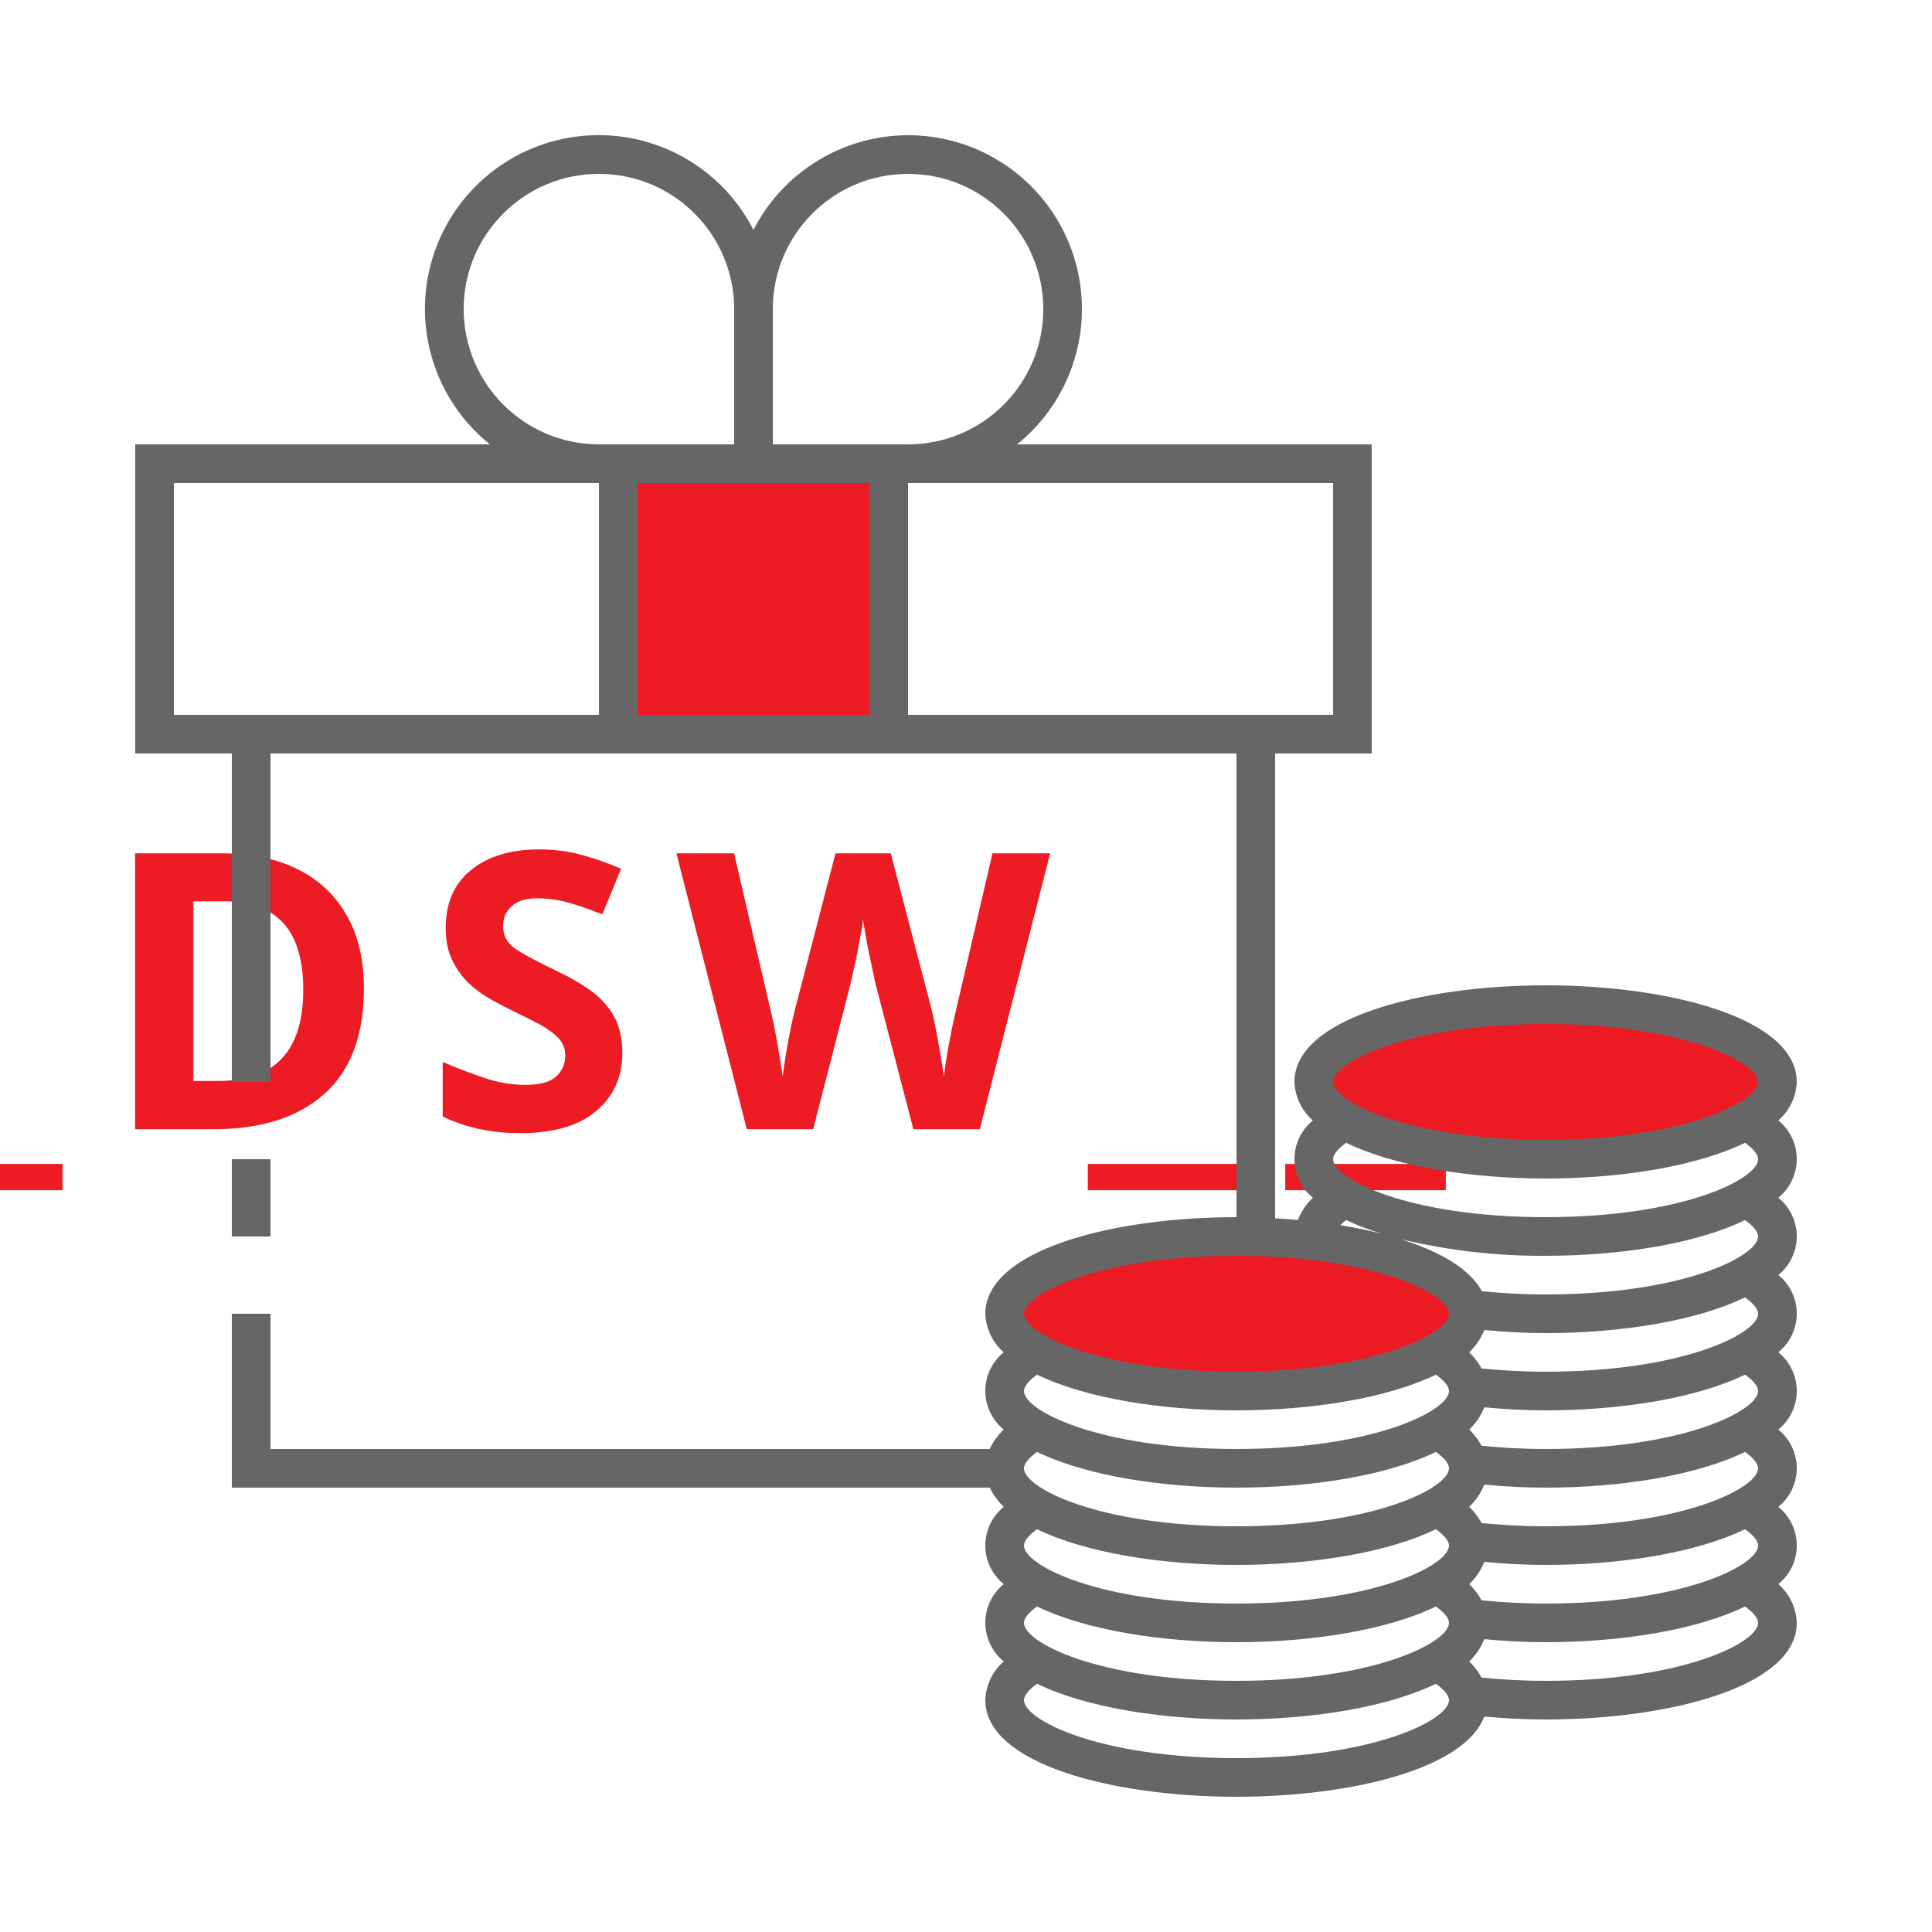
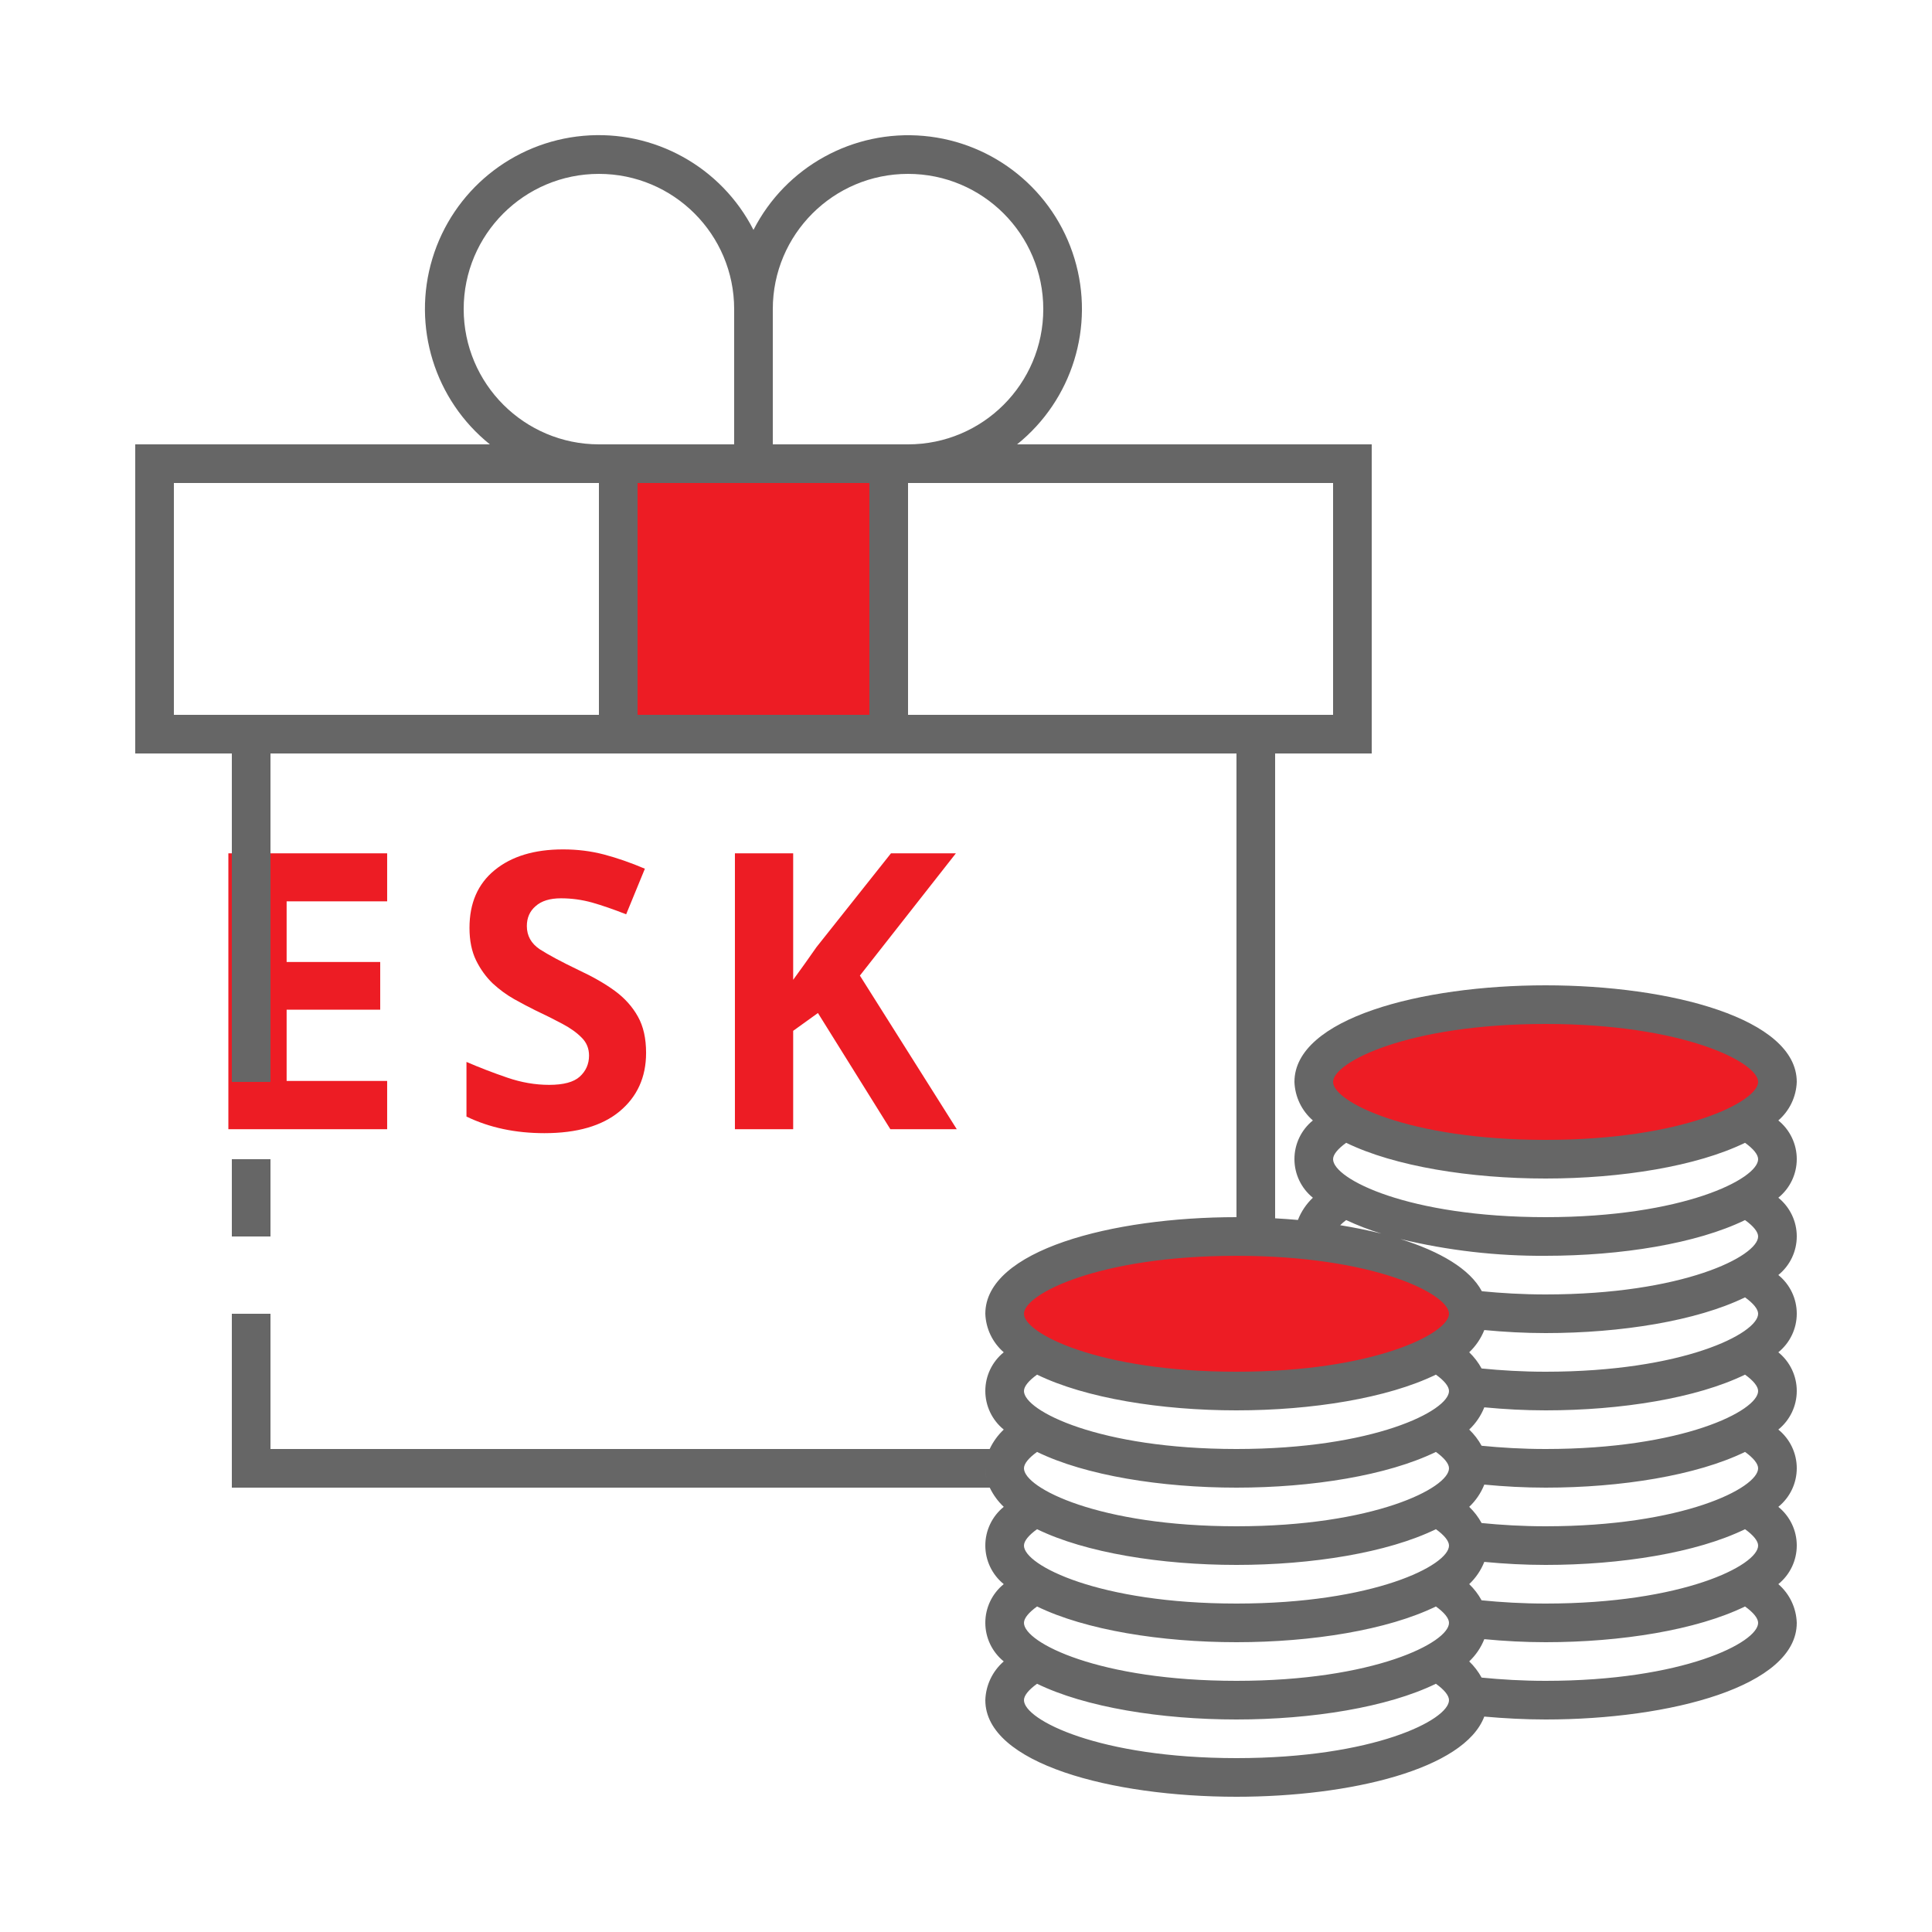
<svg xmlns="http://www.w3.org/2000/svg" id="ic_staking_on" width="100" height="100" viewBox="0 0 100 100" version="1.1">
  <defs id="defs4">
    <style type="text/css" id="style2">
            .cls-1{fill:#d6d6d6}.cls-2{fill:#666}.cls-3{fill:none}
        </style>
    <style id="style2-1">.cls-1{fill:#66f;}</style>
  </defs>
  <g id="Group_9018" data-name="Group 9018">
    <g id="Group_9016" data-name="Group 9016">
      <ellipse id="Ellipse_613" cx="12" cy="4" class="cls-1" data-name="Ellipse 613" rx="12" ry="4" transform="translate(68 52)" style="fill:#ed1c24;fill-opacity:1" />
      <ellipse id="Ellipse_614" cx="12" cy="4" class="cls-1" data-name="Ellipse 614" rx="12" ry="4" transform="translate(52 64)" style="fill:#ed1c24;fill-opacity:1" />
      <path id="Rectangle_4669" d="M0 0h14v14H0z" class="cls-1" data-name="Rectangle 4669" transform="translate(32 24)" style="fill:#ed1c24;fill-opacity:1" />
      <text xml:space="preserve" style="font-style:normal;font-variant:normal;font-weight:bold;font-stretch:normal;font-size:12px;line-height:1.25;font-family:sans-serif;-inkscape-font-specification:'sans-serif Bold';text-align:center;text-anchor:middle;opacity:1;fill:#ed1c24;fill-opacity:1;stroke:#ed1c24;stroke-width:0;stroke-miterlimit:4;stroke-dasharray:none;stroke-opacity:1" x="39.693" y="58.452" id="text834">
-         <tspan id="tspan832" x="40.693" y="58.452" style="font-size:20px;letter-spacing:2px">__DSW__</tspan>
+         <tspan id="tspan832" x="40.693" y="58.452" style="font-size:20px;letter-spacing:2px">ESK</tspan>
      </text>
    </g>
    <g id="Group_9017" data-name="Group 9017">
      <path id="Rectangle_4670" d="M0 0h2v4H0z" class="cls-2" data-name="Rectangle 4670" transform="translate(12 60)" />
      <path id="Path_18975" d="M92.046 57.994A2.767 2.767 0 0 0 93 56c0-3.283-6.54-5-13-5s-13 1.717-13 5a2.767 2.767 0 0 0 .954 1.994 2.573 2.573 0 0 0 0 4 3.171 3.171 0 0 0-.774 1.151q-.58-.052-1.18-.085V39h5V23H52.644A8.993 8.993 0 1 0 39 11.9 8.994 8.994 0 1 0 25.356 23H7v16h5v17h2V39h50v24c-6.46 0-13 1.717-13 5a2.767 2.767 0 0 0 .954 1.994 2.573 2.573 0 0 0 0 4A3.325 3.325 0 0 0 51.226 75H14v-7h-2v9h39.23a3.369 3.369 0 0 0 .724.994 2.573 2.573 0 0 0 0 4 2.573 2.573 0 0 0 0 4A2.768 2.768 0 0 0 51 88c0 3.283 6.54 5 13 5 5.874 0 11.8-1.424 12.826-4.15 1.042.093 2.106.15 3.174.15 6.46 0 13-1.717 13-5a2.768 2.768 0 0 0-.954-2.006 2.573 2.573 0 0 0 0-4 2.573 2.573 0 0 0 0-4 2.573 2.573 0 0 0 0-4 2.573 2.573 0 0 0 0-4 2.573 2.573 0 0 0 0-4 2.573 2.573 0 0 0 0-4zM31 37H9V25h22zm-7-21a7 7 0 0 1 14 0v7h-7a7.008 7.008 0 0 1-7-7zm21 21H33V25h12zm-5-14v-7a7 7 0 1 1 7 7zm7 14V25h22v12H47zm4 39a2.311 2.311 0 0 0 .061.515A2.2 2.2 0 0 1 51 76zm13 15c-7.117 0-11-1.982-11-3 0-.241.247-.539.678-.849C56.179 88.37 60.1 89 64 89s7.821-.63 10.322-1.849c.431.31.678.608.678.849 0 1.018-3.883 3-11 3zm0-4c-7.117 0-11-1.982-11-3 0-.241.247-.539.678-.849C56.179 84.37 60.1 85 64 85s7.821-.63 10.322-1.849c.431.31.678.608.678.849 0 1.018-3.883 3-11 3zm0-4c-7.117 0-11-1.982-11-3 0-.241.247-.539.678-.849C56.179 80.37 60.1 81 64 81s7.821-.63 10.322-1.849c.431.31.678.608.678.849 0 1.018-3.883 3-11 3zm0-4c-7.117 0-11-1.982-11-3 0-.241.247-.539.678-.849C56.179 76.37 60.1 77 64 77s7.821-.63 10.322-1.849c.431.31.678.608.678.849 0 1.018-3.883 3-11 3zm0-4c-7.117 0-11-1.982-11-3 0-.241.247-.539.678-.849C56.179 72.37 60.1 73 64 73s7.821-.63 10.322-1.849c.431.31.678.608.678.849 0 1.018-3.883 3-11 3zm0-4c-7.117 0-11-1.982-11-3s3.883-3 11-3 11 1.982 11 3-3.883 3-11 3zm16 16c-1.207 0-2.3-.068-3.313-.168a3.446 3.446 0 0 0-.641-.838 3.219 3.219 0 0 0 .781-1.151c1.041.1 2.1.157 3.173.157 3.9 0 7.821-.63 10.322-1.849.431.31.678.608.678.849 0 1.018-3.883 3-11 3zm0-4c-1.207 0-2.3-.068-3.313-.168a3.446 3.446 0 0 0-.641-.838 3.219 3.219 0 0 0 .781-1.151c1.041.1 2.1.157 3.173.157 3.9 0 7.821-.63 10.322-1.849.431.31.678.608.678.849 0 1.018-3.883 3-11 3zm0-4c-1.207 0-2.3-.068-3.313-.168a3.446 3.446 0 0 0-.641-.838 3.219 3.219 0 0 0 .781-1.151c1.041.1 2.1.157 3.173.157 3.9 0 7.821-.63 10.322-1.849.431.31.678.608.678.849 0 1.018-3.883 3-11 3zm0-4c-1.207 0-2.3-.068-3.313-.168a3.446 3.446 0 0 0-.641-.838 3.219 3.219 0 0 0 .781-1.151c1.041.1 2.1.157 3.173.157 3.9 0 7.821-.63 10.322-1.849.431.31.678.608.678.849 0 1.018-3.883 3-11 3zm0-4c-1.207 0-2.3-.068-3.313-.168a3.446 3.446 0 0 0-.641-.838 3.219 3.219 0 0 0 .781-1.151c1.041.1 2.1.157 3.173.157 3.9 0 7.821-.63 10.322-1.849.431.31.678.608.678.849 0 1.018-3.883 3-11 3zm0-4c-1.2 0-2.287-.067-3.3-.166-.621-1.162-2.175-2.062-4.213-2.7A31.139 31.139 0 0 0 80 65c3.9 0 7.821-.63 10.322-1.849.431.31.678.608.678.849 0 1.018-3.883 3-11 3zm-10.632-3.583a2.722 2.722 0 0 1 .31-.266 13.563 13.563 0 0 0 1.826.7 26.483 26.483 0 0 0-2.136-.434zM80 63c-7.117 0-11-1.982-11-3 0-.241.247-.539.678-.849C72.179 60.37 76.1 61 80 61s7.821-.63 10.322-1.849c.431.31.678.608.678.849 0 1.018-3.883 3-11 3zm0-4c-7.117 0-11-1.982-11-3s3.883-3 11-3 11 1.982 11 3-3.883 3-11 3z" class="cls-2" data-name="Path 18975" />
    </g>
  </g>
</svg>
